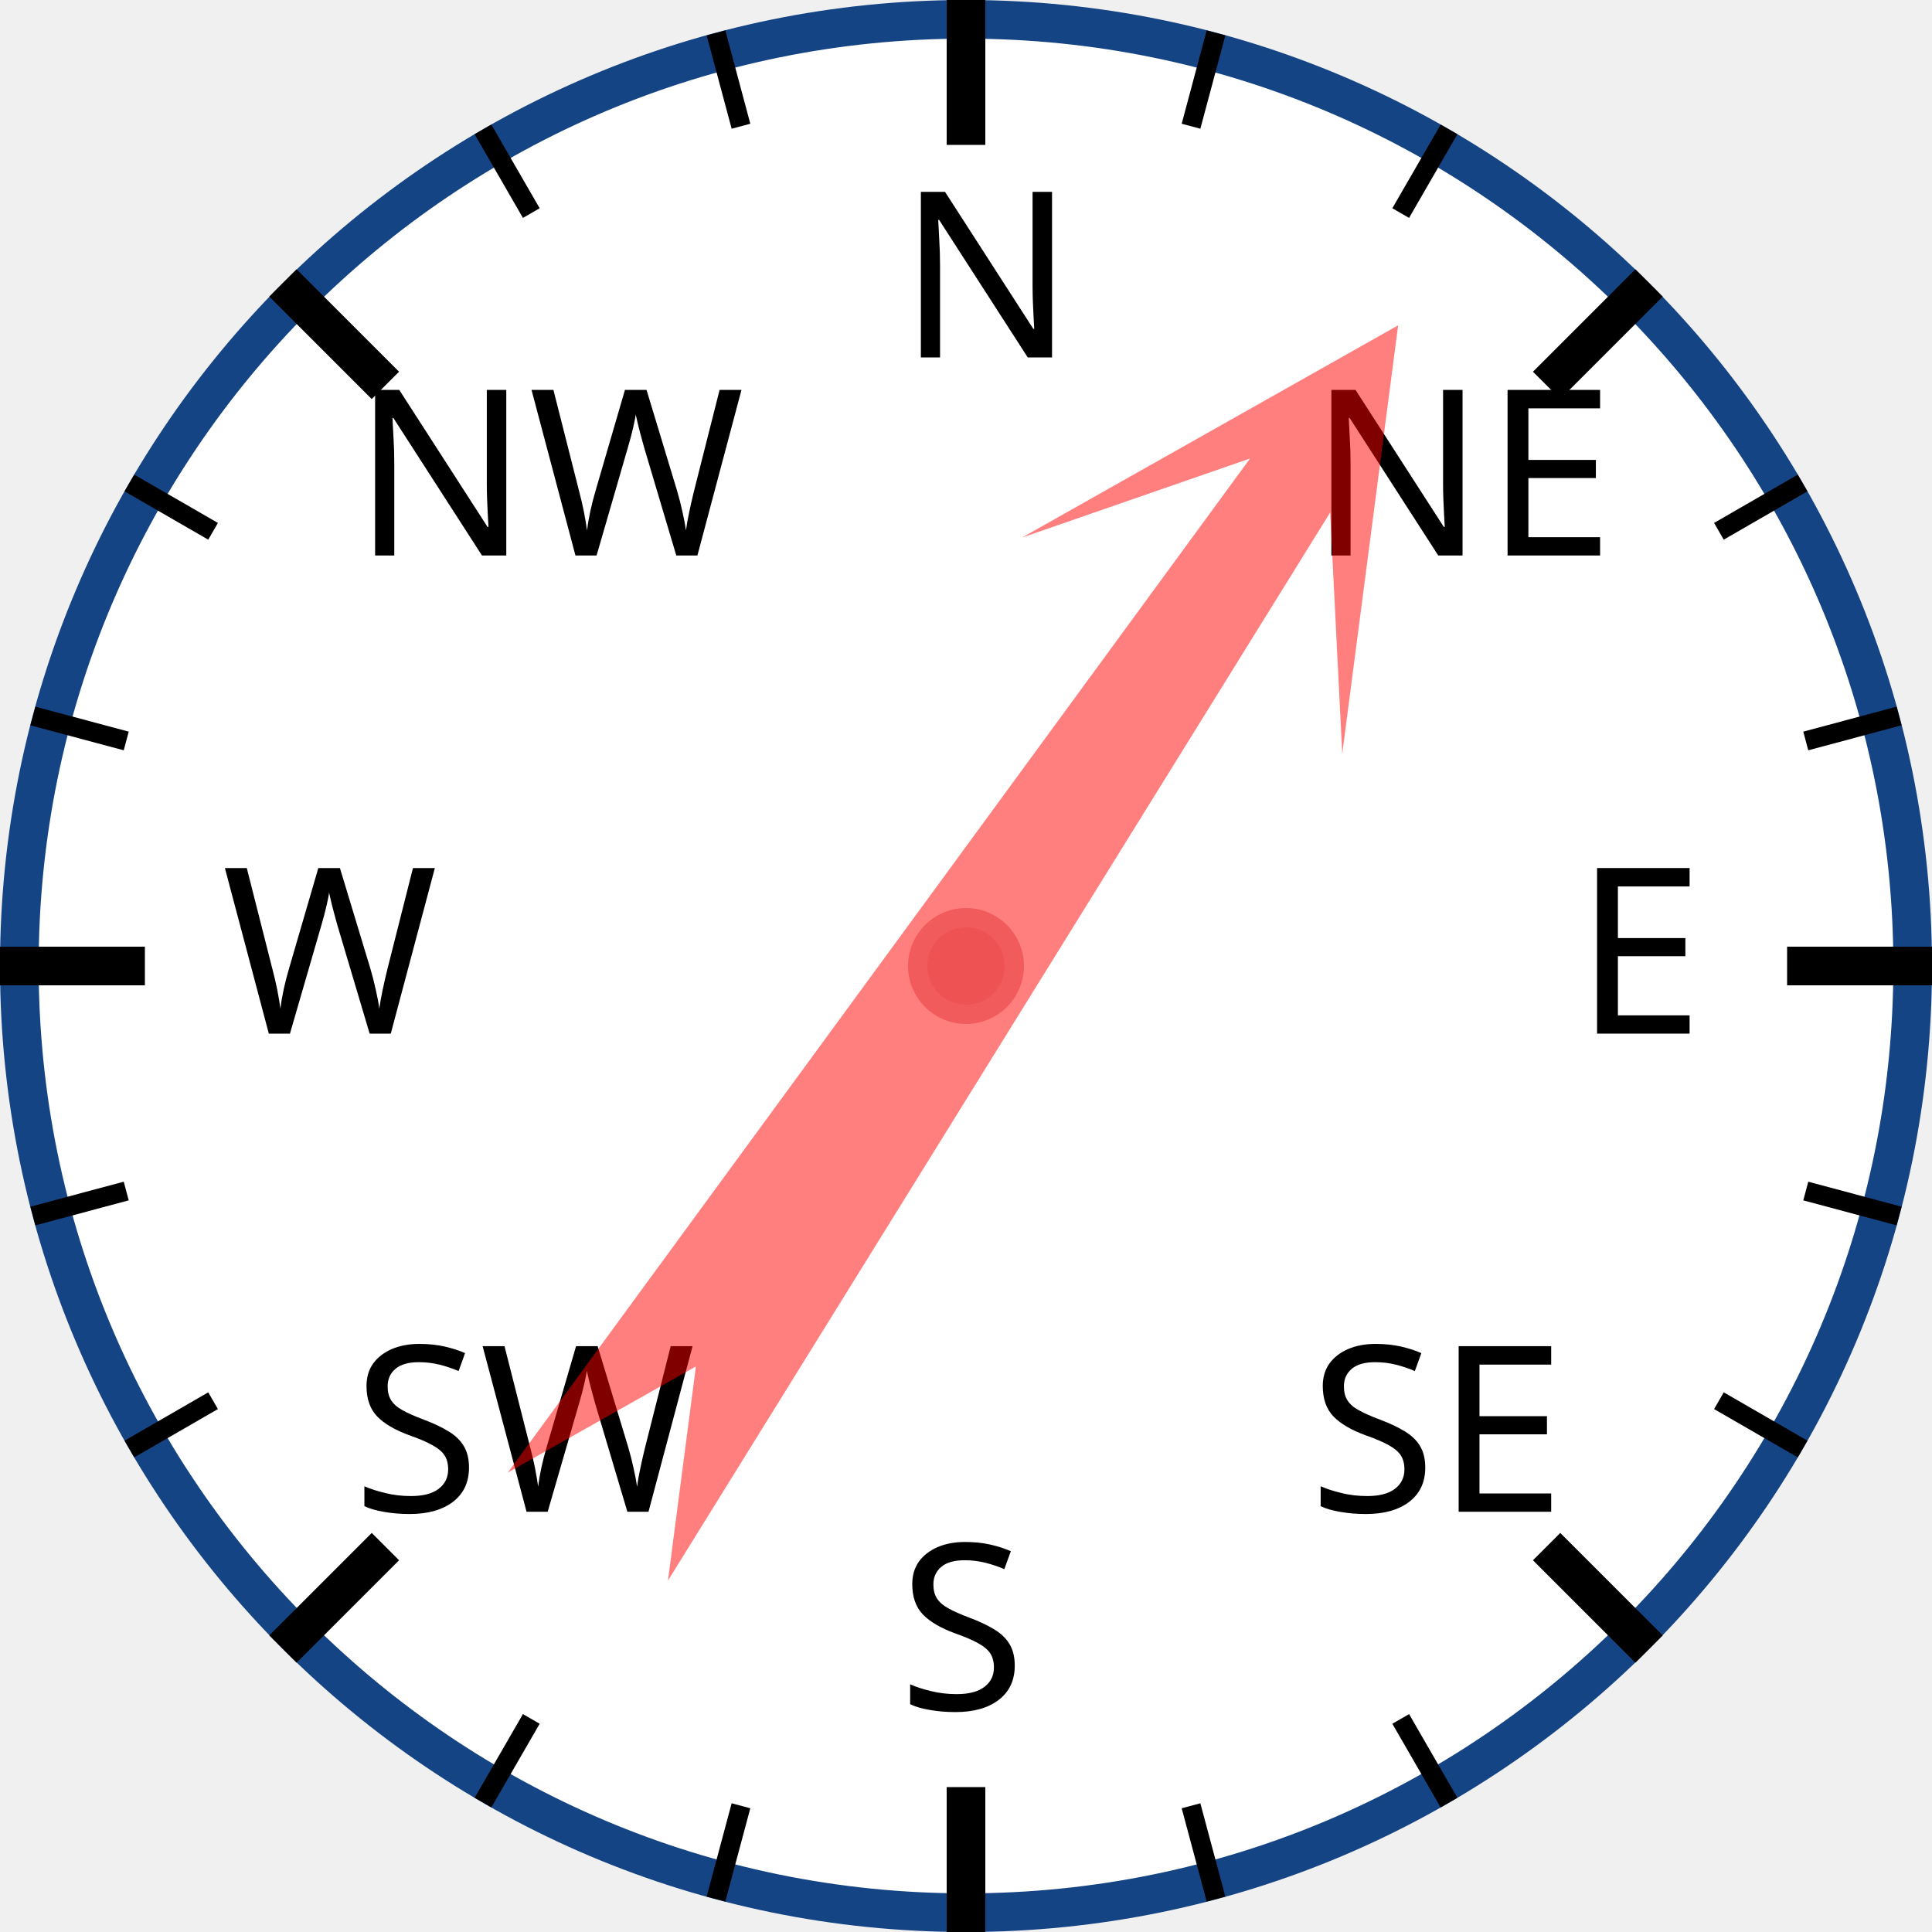
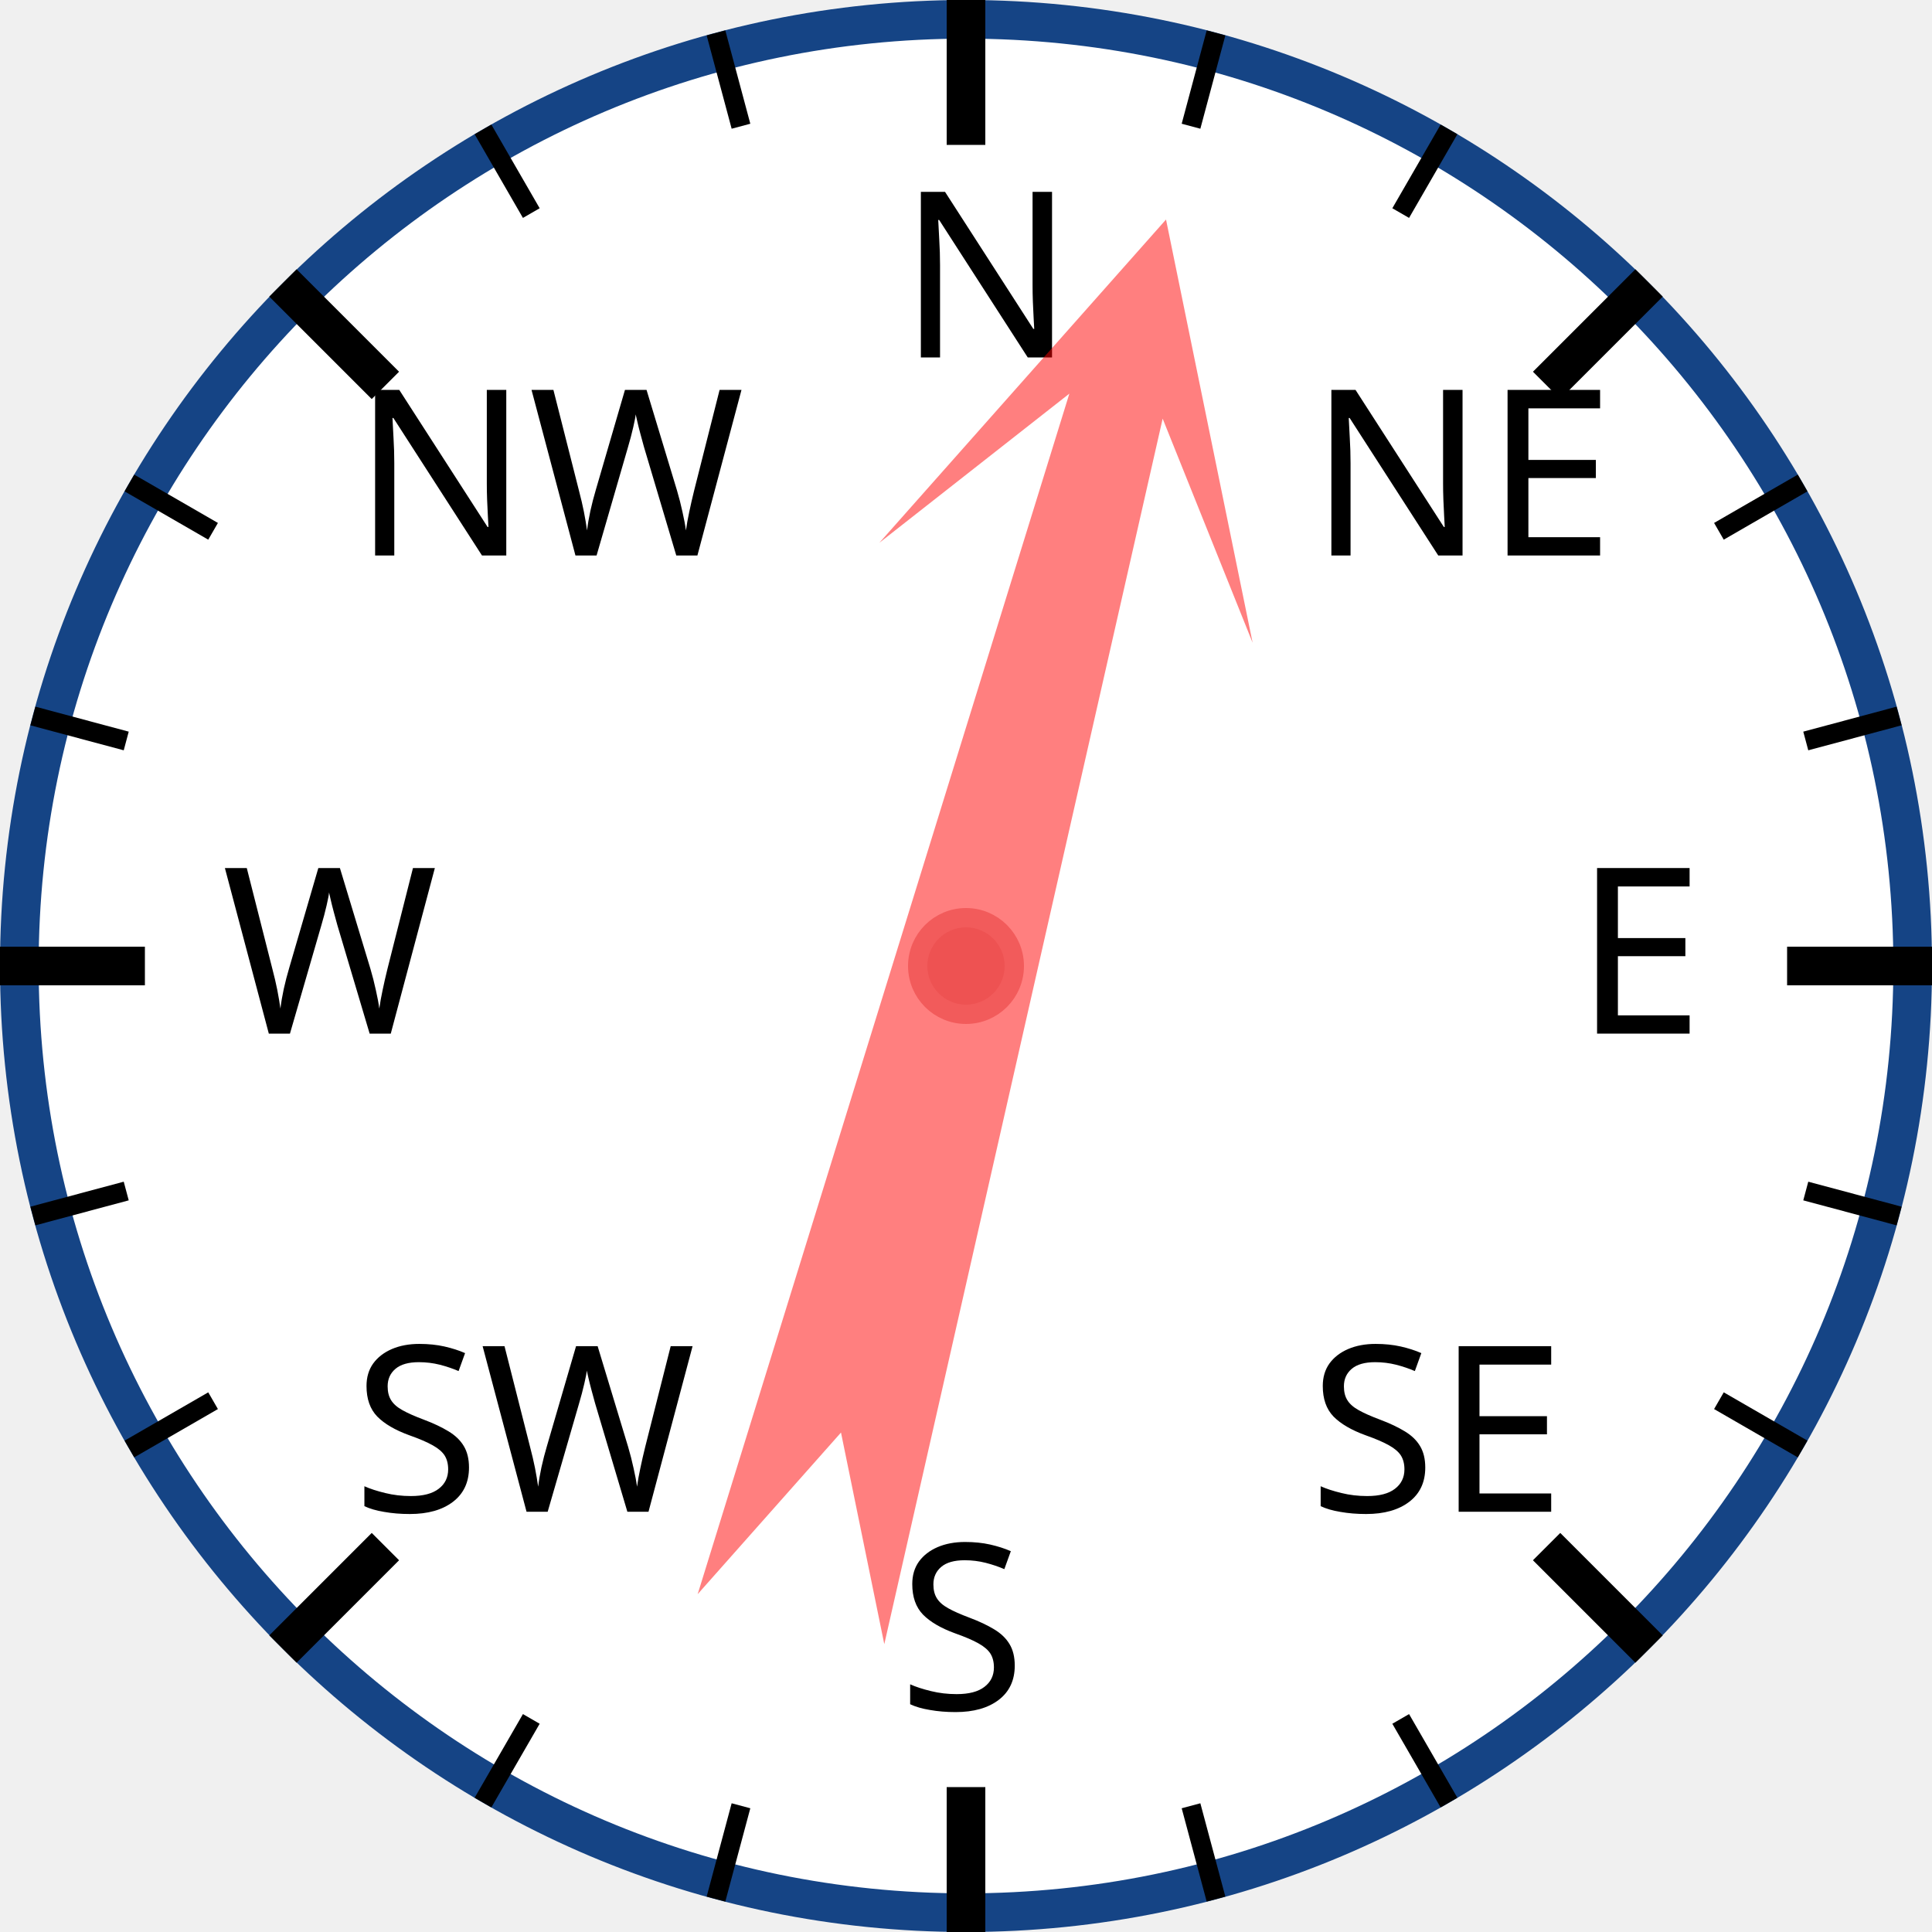
<svg xmlns="http://www.w3.org/2000/svg" width="120px" height="120px" viewBox="0 0 200 200">
  <circle cx="100" cy="100" r="98" style="fill: white; stroke: #154485; stroke-width: 4;" />
  <text x="93.0" y="37.0" style="font-family: sans-serif; font-size: 18pt;">N</text>
  <line x1="100.0" y1="0.0" x2="100.0" y2="15.0" style="stroke: black; stroke-width: 4;" />
  <line x1="74.118" y1="3.407" x2="76.706" y2="13.067" style="stroke: black; stroke-width: 2;" />
  <line x1="50" y1="13.397" x2="55" y2="22.058" style="stroke: black; stroke-width: 2;" />
  <text x="36.503" y="57.503" style="font-family: sans-serif; font-size: 18pt;">NW</text>
  <line x1="29.289" y1="29.289" x2="39.896" y2="39.896" style="stroke: black; stroke-width: 4;" />
  <line x1="13.397" y1="50" x2="22.058" y2="55" style="stroke: black; stroke-width: 2;" />
  <line x1="3.407" y1="74.118" x2="13.067" y2="76.706" style="stroke: black; stroke-width: 2;" />
  <text x="23.0" y="107.0" style="font-family: sans-serif; font-size: 18pt;">W</text>
  <line x1="0.0" y1="100.0" x2="15.0" y2="100.0" style="stroke: black; stroke-width: 4;" />
  <line x1="3.407" y1="125.882" x2="13.067" y2="123.294" style="stroke: black; stroke-width: 2;" />
  <line x1="13.397" y1="150" x2="22.058" y2="145" style="stroke: black; stroke-width: 2;" />
  <text x="36.503" y="156.497" style="font-family: sans-serif; font-size: 18pt;">SW</text>
  <line x1="29.289" y1="170.711" x2="39.896" y2="160.104" style="stroke: black; stroke-width: 4;" />
  <line x1="50" y1="186.603" x2="55" y2="177.942" style="stroke: black; stroke-width: 2;" />
  <line x1="74.118" y1="196.593" x2="76.706" y2="186.933" style="stroke: black; stroke-width: 2;" />
  <text x="93" y="177.0" style="font-family: sans-serif; font-size: 18pt;">S</text>
  <line x1="100" y1="200.0" x2="100" y2="185.0" style="stroke: black; stroke-width: 4;" />
  <line x1="125.882" y1="196.593" x2="123.294" y2="186.933" style="stroke: black; stroke-width: 2;" />
  <line x1="150.0" y1="186.603" x2="145.0" y2="177.942" style="stroke: black; stroke-width: 2;" />
  <text x="135.497" y="156.497" style="font-family: sans-serif; font-size: 18pt;">SE</text>
  <line x1="170.711" y1="170.711" x2="160.104" y2="160.104" style="stroke: black; stroke-width: 4;" />
  <line x1="186.603" y1="150" x2="177.942" y2="145" style="stroke: black; stroke-width: 2;" />
  <line x1="196.593" y1="125.882" x2="186.933" y2="123.294" style="stroke: black; stroke-width: 2;" />
  <text x="163.0" y="107" style="font-family: sans-serif; font-size: 18pt;">E</text>
  <line x1="200.0" y1="100" x2="185.0" y2="100" style="stroke: black; stroke-width: 4;" />
  <line x1="196.593" y1="74.118" x2="186.933" y2="76.706" style="stroke: black; stroke-width: 2;" />
  <line x1="186.603" y1="50" x2="177.942" y2="55" style="stroke: black; stroke-width: 2;" />
  <text x="135.497" y="57.503" style="font-family: sans-serif; font-size: 18pt;">NE</text>
  <line x1="170.711" y1="29.289" x2="160.104" y2="39.896" style="stroke: black; stroke-width: 4;" />
  <line x1="150" y1="13.397" x2="145" y2="22.058" style="stroke: black; stroke-width: 2;" />
  <line x1="125.882" y1="3.407" x2="123.294" y2="13.067" style="stroke: black; stroke-width: 2;" />
-   <polygon points="100 20 120 60 105 40 110 170 100 150 90 170 95 40 80 60" style="fill: red; fill-opacity: 0.5;" transform="rotate(34,100,100)" />
+   <polygon points="100 20 120 60 105 40 110 170 100 150 90 170 95 40 80 60" style="fill: red; fill-opacity: 0.5;" transform="rotate(15,100,100)" />
  <circle cx="100" cy="100" r="5" style="fill: #EE5252; stroke: #F25B5B; stroke-width: 2;" />
</svg>
